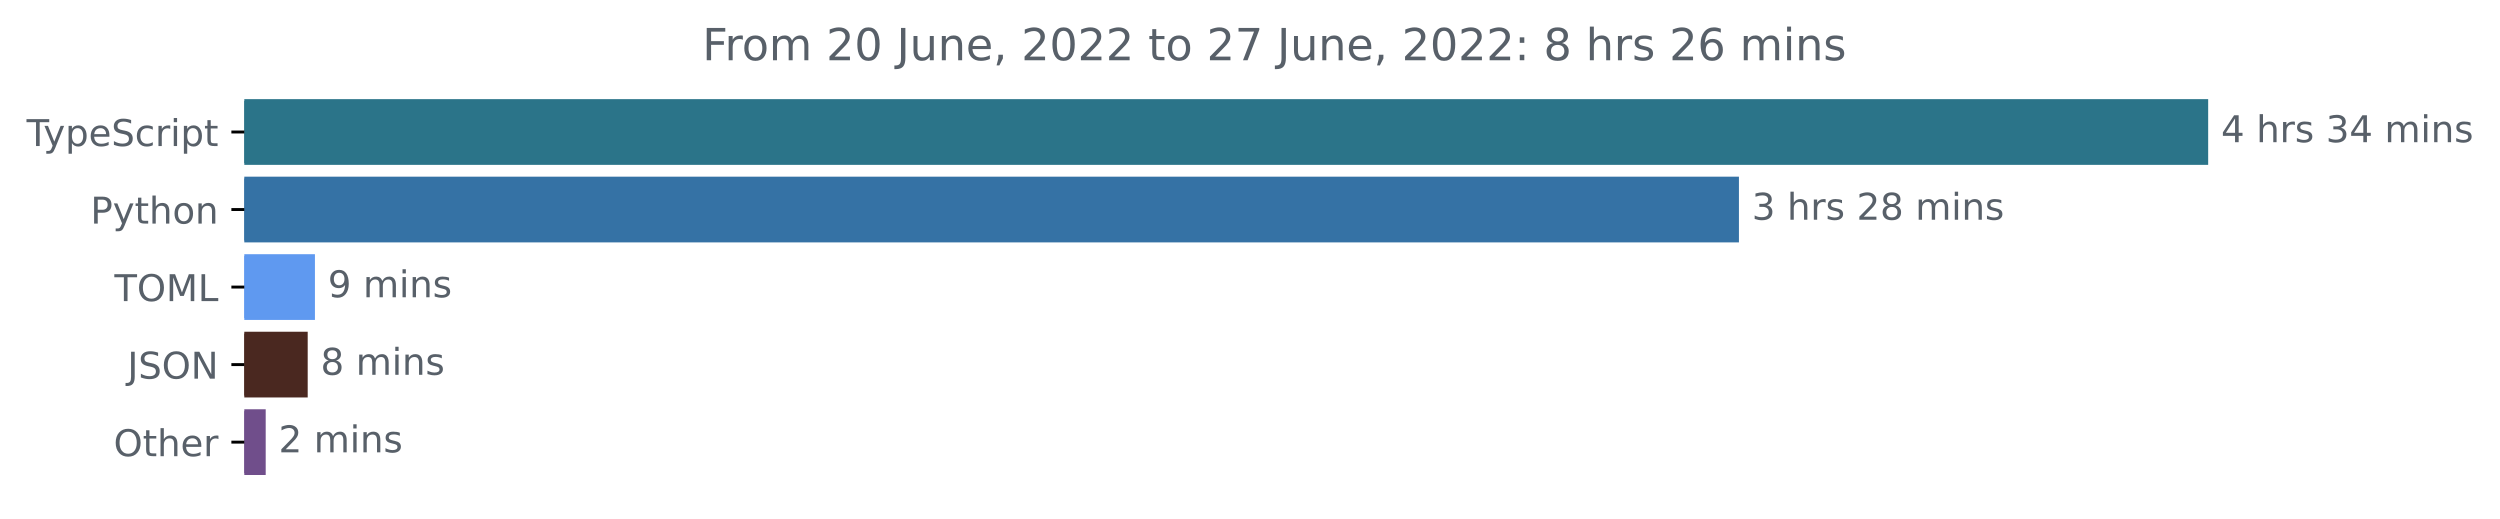
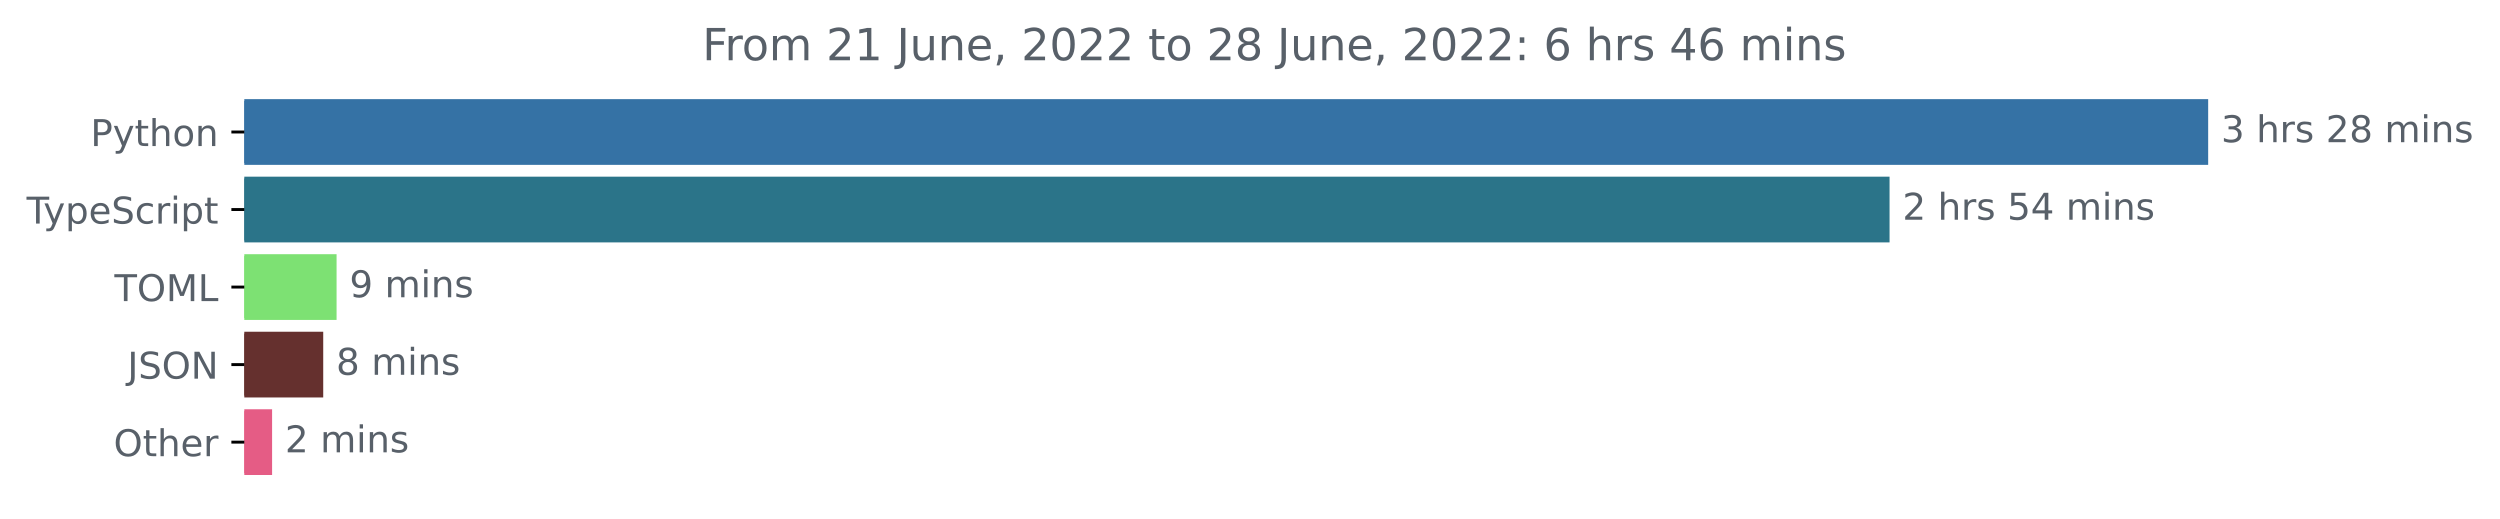
<svg xmlns="http://www.w3.org/2000/svg" xmlns:xlink="http://www.w3.org/1999/xlink" width="677.144pt" height="140.398pt" viewBox="0 0 677.144 140.398" version="1.1">
  <defs>
    <style type="text/css">*{stroke-linejoin: round; stroke-linecap: butt}</style>
  </defs>
  <g id="figure_1">
    <g id="patch_1">
      <path d="M -0 140.398  L 677.144 140.398  L 677.144 0  L -0 0  L -0 140.398  z " style="fill: none" />
    </g>
    <g id="axes_1">
      <g id="patch_2">
-         <path d="M 66.17 27.358  L 597.599 27.358  L 597.599 44.158  L 66.17 44.158  z " clip-path="url(#p9c9d21004d)" style="fill: #2b7489; stroke: #2b7489; stroke-linejoin: miter" />
+         <path d="M 66.17 27.358  L 597.599 27.358  L 597.599 44.158  L 66.17 44.158  z " clip-path="url(#pea425efd39)" style="fill: #3572a5; stroke: #3572a5; stroke-linejoin: miter" />
      </g>
      <g id="patch_3">
-         <path d="M 66.17 48.358  L 470.503 48.358  L 470.503 65.158  L 66.17 65.158  z " clip-path="url(#p9c9d21004d)" style="fill: #3572a5; stroke: #3572a5; stroke-linejoin: miter" />
+         <path d="M 66.17 48.358  L 511.301 48.358  L 511.301 65.158  L 66.17 65.158  z " clip-path="url(#pea425efd39)" style="fill: #2b7489; stroke: #2b7489; stroke-linejoin: miter" />
      </g>
      <g id="patch_4">
-         <path d="M 66.17 69.358  L 84.803 69.358  L 84.803 86.158  L 66.17 86.158  z " clip-path="url(#p9c9d21004d)" style="fill: #5f99f0; stroke: #5f99f0; stroke-linejoin: miter" />
+         <path d="M 66.17 69.358  L 90.664 69.358  L 90.664 86.158  L 66.17 86.158  z " clip-path="url(#pea425efd39)" style="fill: #7de173; stroke: #7de173; stroke-linejoin: miter" />
      </g>
      <g id="patch_5">
-         <path d="M 66.17 90.358  L 82.842 90.358  L 82.842 107.158  L 66.17 107.158  z " clip-path="url(#p9c9d21004d)" style="fill: #4a2820; stroke: #4a2820; stroke-linejoin: miter" />
+         <path d="M 66.17 90.358  L 87.047 90.358  L 87.047 107.158  L 66.17 107.158  z " clip-path="url(#pea425efd39)" style="fill: #65302e; stroke: #65302e; stroke-linejoin: miter" />
      </g>
      <g id="patch_6">
-         <path d="M 66.17 111.358  L 71.466 111.358  L 71.466 128.158  L 66.17 128.158  z " clip-path="url(#p9c9d21004d)" style="fill: #704e8b; stroke: #704e8b; stroke-linejoin: miter" />
+         <path d="M 66.17 111.358  L 73.198 111.358  L 73.198 128.158  L 66.17 128.158  z " clip-path="url(#pea425efd39)" style="fill: #e55c85; stroke: #e55c85; stroke-linejoin: miter" />
      </g>
      <g id="matplotlib.axis_1" />
      <g id="matplotlib.axis_2">
        <g id="ytick_1">
          <g id="line2d_1">
            <defs>
-               <path id="m20974d8f3d" d="M 0 0  L -3.5 0  " style="stroke: #000000; stroke-width: 0.8" />
+               <path id="m2f9ee0e02e" d="M 0 0  L -3.5 0  " style="stroke: #000000; stroke-width: 0.8" />
            </defs>
            <g>
-               <use xlink:href="#m20974d8f3d" x="66.17" y="35.758" style="stroke: #000000; stroke-width: 0.8" />
+               <use xlink:href="#m2f9ee0e02e" x="66.17" y="35.758" style="stroke: #000000; stroke-width: 0.8" />
            </g>
          </g>
          <g id="text_1">
-             <g style="fill: #586069" transform="translate(7.2 39.55734)scale(0.1 -0.1)">
+             <g style="fill: #586069" transform="translate(24.50781 39.55734)scale(0.1 -0.1)">
+               <defs>
+                 <path id="DejaVuSans-50" d="M 1259 4147  L 1259 2394  L 2053 2394  Q 2494 2394 2734 2622  Q 2975 2850 2975 3272  Q 2975 3691 2734 3919  Q 2494 4147 2053 4147  L 1259 4147  z M 628 4666  L 2053 4666  Q 2838 4666 3239 4311  Q 3641 3956 3641 3272  Q 3641 2581 3239 2228  Q 2838 1875 2053 1875  L 1259 1875  L 1259 0  L 628 0  L 628 4666  z " transform="scale(0.015625)" />
+                 <path id="DejaVuSans-79" d="M 2059 -325  Q 1816 -950 1584 -1140  Q 1353 -1331 966 -1331  L 506 -1331  L 506 -850  L 844 -850  Q 1081 -850 1212 -737  Q 1344 -625 1503 -206  L 1606 56  L 191 3500  L 800 3500  L 1894 763  L 2988 3500  L 3597 3500  L 2059 -325  z " transform="scale(0.015625)" />
+                 <path id="DejaVuSans-74" d="M 1172 4494  L 1172 3500  L 2356 3500  L 2356 3053  L 1172 3053  L 1172 1153  Q 1172 725 1289 603  Q 1406 481 1766 481  L 2356 481  L 2356 0  L 1766 0  Q 1100 0 847 248  Q 594 497 594 1153  L 594 3053  L 172 3053  L 172 3500  L 594 3500  L 594 4494  L 1172 4494  z " transform="scale(0.015625)" />
+                 <path id="DejaVuSans-68" d="M 3513 2113  L 3513 0  L 2938 0  L 2938 2094  Q 2938 2591 2744 2837  Q 2550 3084 2163 3084  Q 1697 3084 1428 2787  Q 1159 2491 1159 1978  L 1159 0  L 581 0  L 581 4863  L 1159 4863  L 1159 2956  Q 1366 3272 1645 3428  Q 1925 3584 2291 3584  Q 2894 3584 3203 3211  Q 3513 2838 3513 2113  z " transform="scale(0.015625)" />
+                 <path id="DejaVuSans-6f" d="M 1959 3097  Q 1497 3097 1228 2736  Q 959 2375 959 1747  Q 959 1119 1226 758  Q 1494 397 1959 397  Q 2419 397 2687 759  Q 2956 1122 2956 1747  Q 2956 2369 2687 2733  Q 2419 3097 1959 3097  z M 1959 3584  Q 2709 3584 3137 3096  Q 3566 2609 3566 1747  Q 3566 888 3137 398  Q 2709 -91 1959 -91  Q 1206 -91 779 398  Q 353 888 353 1747  Q 353 2609 779 3096  Q 1206 3584 1959 3584  z " transform="scale(0.015625)" />
+                 <path id="DejaVuSans-6e" d="M 3513 2113  L 3513 0  L 2938 0  L 2938 2094  Q 2938 2591 2744 2837  Q 2550 3084 2163 3084  Q 1697 3084 1428 2787  Q 1159 2491 1159 1978  L 1159 0  L 581 0  L 581 3500  L 1159 3500  L 1159 2956  Q 1366 3272 1645 3428  Q 1925 3584 2291 3584  Q 2894 3584 3203 3211  Q 3513 2838 3513 2113  z " transform="scale(0.015625)" />
+               </defs>
+               <use xlink:href="#DejaVuSans-50" />
+               <use xlink:href="#DejaVuSans-79" x="60.303" />
+               <use xlink:href="#DejaVuSans-74" x="119.482" />
+               <use xlink:href="#DejaVuSans-68" x="158.691" />
+               <use xlink:href="#DejaVuSans-6f" x="222.07" />
+               <use xlink:href="#DejaVuSans-6e" x="283.252" />
+             </g>
+           </g>
+         </g>
+         <g id="ytick_2">
+           <g id="line2d_2">
+             <g>
+               <use xlink:href="#m2f9ee0e02e" x="66.17" y="56.758" style="stroke: #000000; stroke-width: 0.8" />
+             </g>
+           </g>
+           <g id="text_2">
+             <g style="fill: #586069" transform="translate(7.2 60.55734)scale(0.1 -0.1)">
              <defs>
                <path id="DejaVuSans-54" d="M -19 4666  L 3928 4666  L 3928 4134  L 2272 4134  L 2272 0  L 1638 0  L 1638 4134  L -19 4134  L -19 4666  z " transform="scale(0.015625)" />
-                 <path id="DejaVuSans-79" d="M 2059 -325  Q 1816 -950 1584 -1140  Q 1353 -1331 966 -1331  L 506 -1331  L 506 -850  L 844 -850  Q 1081 -850 1212 -737  Q 1344 -625 1503 -206  L 1606 56  L 191 3500  L 800 3500  L 1894 763  L 2988 3500  L 3597 3500  L 2059 -325  z " transform="scale(0.015625)" />
                <path id="DejaVuSans-70" d="M 1159 525  L 1159 -1331  L 581 -1331  L 581 3500  L 1159 3500  L 1159 2969  Q 1341 3281 1617 3432  Q 1894 3584 2278 3584  Q 2916 3584 3314 3078  Q 3713 2572 3713 1747  Q 3713 922 3314 415  Q 2916 -91 2278 -91  Q 1894 -91 1617 61  Q 1341 213 1159 525  z M 3116 1747  Q 3116 2381 2855 2742  Q 2594 3103 2138 3103  Q 1681 3103 1420 2742  Q 1159 2381 1159 1747  Q 1159 1113 1420 752  Q 1681 391 2138 391  Q 2594 391 2855 752  Q 3116 1113 3116 1747  z " transform="scale(0.015625)" />
                <path id="DejaVuSans-65" d="M 3597 1894  L 3597 1613  L 953 1613  Q 991 1019 1311 708  Q 1631 397 2203 397  Q 2534 397 2845 478  Q 3156 559 3463 722  L 3463 178  Q 3153 47 2828 -22  Q 2503 -91 2169 -91  Q 1331 -91 842 396  Q 353 884 353 1716  Q 353 2575 817 3079  Q 1281 3584 2069 3584  Q 2775 3584 3186 3129  Q 3597 2675 3597 1894  z M 3022 2063  Q 3016 2534 2758 2815  Q 2500 3097 2075 3097  Q 1594 3097 1305 2825  Q 1016 2553 972 2059  L 3022 2063  z " transform="scale(0.015625)" />
                <path id="DejaVuSans-53" d="M 3425 4513  L 3425 3897  Q 3066 4069 2747 4153  Q 2428 4238 2131 4238  Q 1616 4238 1336 4038  Q 1056 3838 1056 3469  Q 1056 3159 1242 3001  Q 1428 2844 1947 2747  L 2328 2669  Q 3034 2534 3370 2195  Q 3706 1856 3706 1288  Q 3706 609 3251 259  Q 2797 -91 1919 -91  Q 1588 -91 1214 -16  Q 841 59 441 206  L 441 856  Q 825 641 1194 531  Q 1563 422 1919 422  Q 2459 422 2753 634  Q 3047 847 3047 1241  Q 3047 1584 2836 1778  Q 2625 1972 2144 2069  L 1759 2144  Q 1053 2284 737 2584  Q 422 2884 422 3419  Q 422 4038 858 4394  Q 1294 4750 2059 4750  Q 2388 4750 2728 4690  Q 3069 4631 3425 4513  z " transform="scale(0.015625)" />
                <path id="DejaVuSans-63" d="M 3122 3366  L 3122 2828  Q 2878 2963 2633 3030  Q 2388 3097 2138 3097  Q 1578 3097 1268 2742  Q 959 2388 959 1747  Q 959 1106 1268 751  Q 1578 397 2138 397  Q 2388 397 2633 464  Q 2878 531 3122 666  L 3122 134  Q 2881 22 2623 -34  Q 2366 -91 2075 -91  Q 1284 -91 818 406  Q 353 903 353 1747  Q 353 2603 823 3093  Q 1294 3584 2113 3584  Q 2378 3584 2631 3529  Q 2884 3475 3122 3366  z " transform="scale(0.015625)" />
                <path id="DejaVuSans-72" d="M 2631 2963  Q 2534 3019 2420 3045  Q 2306 3072 2169 3072  Q 1681 3072 1420 2755  Q 1159 2438 1159 1844  L 1159 0  L 581 0  L 581 3500  L 1159 3500  L 1159 2956  Q 1341 3275 1631 3429  Q 1922 3584 2338 3584  Q 2397 3584 2469 3576  Q 2541 3569 2628 3553  L 2631 2963  z " transform="scale(0.015625)" />
                <path id="DejaVuSans-69" d="M 603 3500  L 1178 3500  L 1178 0  L 603 0  L 603 3500  z M 603 4863  L 1178 4863  L 1178 4134  L 603 4134  L 603 4863  z " transform="scale(0.015625)" />
-                 <path id="DejaVuSans-74" d="M 1172 4494  L 1172 3500  L 2356 3500  L 2356 3053  L 1172 3053  L 1172 1153  Q 1172 725 1289 603  Q 1406 481 1766 481  L 2356 481  L 2356 0  L 1766 0  Q 1100 0 847 248  Q 594 497 594 1153  L 594 3053  L 172 3053  L 172 3500  L 594 3500  L 594 4494  L 1172 4494  z " transform="scale(0.015625)" />
              </defs>
              <use xlink:href="#DejaVuSans-54" />
              <use xlink:href="#DejaVuSans-79" x="45.459" />
              <use xlink:href="#DejaVuSans-70" x="104.639" />
              <use xlink:href="#DejaVuSans-65" x="168.115" />
              <use xlink:href="#DejaVuSans-53" x="229.639" />
              <use xlink:href="#DejaVuSans-63" x="293.115" />
              <use xlink:href="#DejaVuSans-72" x="348.096" />
              <use xlink:href="#DejaVuSans-69" x="389.209" />
              <use xlink:href="#DejaVuSans-70" x="416.992" />
              <use xlink:href="#DejaVuSans-74" x="480.469" />
            </g>
          </g>
        </g>
-         <g id="ytick_2">
-           <g id="line2d_2">
-             <g>
-               <use xlink:href="#m20974d8f3d" x="66.17" y="56.758" style="stroke: #000000; stroke-width: 0.8" />
-             </g>
-           </g>
-           <g id="text_2">
-             <g style="fill: #586069" transform="translate(24.50781 60.55734)scale(0.1 -0.1)">
-               <defs>
-                 <path id="DejaVuSans-50" d="M 1259 4147  L 1259 2394  L 2053 2394  Q 2494 2394 2734 2622  Q 2975 2850 2975 3272  Q 2975 3691 2734 3919  Q 2494 4147 2053 4147  L 1259 4147  z M 628 4666  L 2053 4666  Q 2838 4666 3239 4311  Q 3641 3956 3641 3272  Q 3641 2581 3239 2228  Q 2838 1875 2053 1875  L 1259 1875  L 1259 0  L 628 0  L 628 4666  z " transform="scale(0.015625)" />
-                 <path id="DejaVuSans-68" d="M 3513 2113  L 3513 0  L 2938 0  L 2938 2094  Q 2938 2591 2744 2837  Q 2550 3084 2163 3084  Q 1697 3084 1428 2787  Q 1159 2491 1159 1978  L 1159 0  L 581 0  L 581 4863  L 1159 4863  L 1159 2956  Q 1366 3272 1645 3428  Q 1925 3584 2291 3584  Q 2894 3584 3203 3211  Q 3513 2838 3513 2113  z " transform="scale(0.015625)" />
-                 <path id="DejaVuSans-6f" d="M 1959 3097  Q 1497 3097 1228 2736  Q 959 2375 959 1747  Q 959 1119 1226 758  Q 1494 397 1959 397  Q 2419 397 2687 759  Q 2956 1122 2956 1747  Q 2956 2369 2687 2733  Q 2419 3097 1959 3097  z M 1959 3584  Q 2709 3584 3137 3096  Q 3566 2609 3566 1747  Q 3566 888 3137 398  Q 2709 -91 1959 -91  Q 1206 -91 779 398  Q 353 888 353 1747  Q 353 2609 779 3096  Q 1206 3584 1959 3584  z " transform="scale(0.015625)" />
-                 <path id="DejaVuSans-6e" d="M 3513 2113  L 3513 0  L 2938 0  L 2938 2094  Q 2938 2591 2744 2837  Q 2550 3084 2163 3084  Q 1697 3084 1428 2787  Q 1159 2491 1159 1978  L 1159 0  L 581 0  L 581 3500  L 1159 3500  L 1159 2956  Q 1366 3272 1645 3428  Q 1925 3584 2291 3584  Q 2894 3584 3203 3211  Q 3513 2838 3513 2113  z " transform="scale(0.015625)" />
-               </defs>
-               <use xlink:href="#DejaVuSans-50" />
-               <use xlink:href="#DejaVuSans-79" x="60.303" />
-               <use xlink:href="#DejaVuSans-74" x="119.482" />
-               <use xlink:href="#DejaVuSans-68" x="158.691" />
-               <use xlink:href="#DejaVuSans-6f" x="222.07" />
-               <use xlink:href="#DejaVuSans-6e" x="283.252" />
-             </g>
-           </g>
-         </g>
        <g id="ytick_3">
          <g id="line2d_3">
            <g>
-               <use xlink:href="#m20974d8f3d" x="66.17" y="77.758" style="stroke: #000000; stroke-width: 0.8" />
+               <use xlink:href="#m2f9ee0e02e" x="66.17" y="77.758" style="stroke: #000000; stroke-width: 0.8" />
            </g>
          </g>
          <g id="text_3">
            <g style="fill: #586069" transform="translate(30.99063 81.55734)scale(0.1 -0.1)">
              <defs>
                <path id="DejaVuSans-4f" d="M 2522 4238  Q 1834 4238 1429 3725  Q 1025 3213 1025 2328  Q 1025 1447 1429 934  Q 1834 422 2522 422  Q 3209 422 3611 934  Q 4013 1447 4013 2328  Q 4013 3213 3611 3725  Q 3209 4238 2522 4238  z M 2522 4750  Q 3503 4750 4090 4092  Q 4678 3434 4678 2328  Q 4678 1225 4090 567  Q 3503 -91 2522 -91  Q 1538 -91 948 565  Q 359 1222 359 2328  Q 359 3434 948 4092  Q 1538 4750 2522 4750  z " transform="scale(0.015625)" />
                <path id="DejaVuSans-4d" d="M 628 4666  L 1569 4666  L 2759 1491  L 3956 4666  L 4897 4666  L 4897 0  L 4281 0  L 4281 4097  L 3078 897  L 2444 897  L 1241 4097  L 1241 0  L 628 0  L 628 4666  z " transform="scale(0.015625)" />
                <path id="DejaVuSans-4c" d="M 628 4666  L 1259 4666  L 1259 531  L 3531 531  L 3531 0  L 628 0  L 628 4666  z " transform="scale(0.015625)" />
              </defs>
              <use xlink:href="#DejaVuSans-54" />
              <use xlink:href="#DejaVuSans-4f" x="61.084" />
              <use xlink:href="#DejaVuSans-4d" x="139.795" />
              <use xlink:href="#DejaVuSans-4c" x="226.074" />
            </g>
          </g>
        </g>
        <g id="ytick_4">
          <g id="line2d_4">
            <g>
-               <use xlink:href="#m20974d8f3d" x="66.17" y="98.758" style="stroke: #000000; stroke-width: 0.8" />
+               <use xlink:href="#m2f9ee0e02e" x="66.17" y="98.758" style="stroke: #000000; stroke-width: 0.8" />
            </g>
          </g>
          <g id="text_4">
            <g style="fill: #586069" transform="translate(34.51875 102.5573)scale(0.1 -0.1)">
              <defs>
                <path id="DejaVuSans-4a" d="M 628 4666  L 1259 4666  L 1259 325  Q 1259 -519 939 -900  Q 619 -1281 -91 -1281  L -331 -1281  L -331 -750  L -134 -750  Q 284 -750 456 -515  Q 628 -281 628 325  L 628 4666  z " transform="scale(0.015625)" />
                <path id="DejaVuSans-4e" d="M 628 4666  L 1478 4666  L 3547 763  L 3547 4666  L 4159 4666  L 4159 0  L 3309 0  L 1241 3903  L 1241 0  L 628 0  L 628 4666  z " transform="scale(0.015625)" />
              </defs>
              <use xlink:href="#DejaVuSans-4a" />
              <use xlink:href="#DejaVuSans-53" x="29.492" />
              <use xlink:href="#DejaVuSans-4f" x="92.969" />
              <use xlink:href="#DejaVuSans-4e" x="171.68" />
            </g>
          </g>
        </g>
        <g id="ytick_5">
          <g id="line2d_5">
            <g>
-               <use xlink:href="#m20974d8f3d" x="66.17" y="119.758" style="stroke: #000000; stroke-width: 0.8" />
+               <use xlink:href="#m2f9ee0e02e" x="66.17" y="119.758" style="stroke: #000000; stroke-width: 0.8" />
            </g>
          </g>
          <g id="text_5">
            <g style="fill: #586069" transform="translate(30.77656 123.5573)scale(0.1 -0.1)">
              <use xlink:href="#DejaVuSans-4f" />
              <use xlink:href="#DejaVuSans-74" x="78.711" />
              <use xlink:href="#DejaVuSans-68" x="117.92" />
              <use xlink:href="#DejaVuSans-65" x="181.299" />
              <use xlink:href="#DejaVuSans-72" x="242.822" />
            </g>
          </g>
        </g>
      </g>
      <g id="text_6">
        <g style="fill: #586069" transform="translate(601.5989 38.5175)scale(0.1 -0.1)">
          <defs>
-             <path id="DejaVuSans-34" d="M 2419 4116  L 825 1625  L 2419 1625  L 2419 4116  z M 2253 4666  L 3047 4666  L 3047 1625  L 3713 1625  L 3713 1100  L 3047 1100  L 3047 0  L 2419 0  L 2419 1100  L 313 1100  L 313 1709  L 2253 4666  z " transform="scale(0.015625)" />
+             <path id="DejaVuSans-33" d="M 2597 2516  Q 3050 2419 3304 2112  Q 3559 1806 3559 1356  Q 3559 666 3084 287  Q 2609 -91 1734 -91  Q 1441 -91 1130 -33  Q 819 25 488 141  L 488 750  Q 750 597 1062 519  Q 1375 441 1716 441  Q 2309 441 2620 675  Q 2931 909 2931 1356  Q 2931 1769 2642 2001  Q 2353 2234 1838 2234  L 1294 2234  L 1294 2753  L 1863 2753  Q 2328 2753 2575 2939  Q 2822 3125 2822 3475  Q 2822 3834 2567 4026  Q 2313 4219 1838 4219  Q 1578 4219 1281 4162  Q 984 4106 628 3988  L 628 4550  Q 988 4650 1302 4700  Q 1616 4750 1894 4750  Q 2613 4750 3031 4423  Q 3450 4097 3450 3541  Q 3450 3153 3228 2886  Q 3006 2619 2597 2516  z " transform="scale(0.015625)" />
            <path id="DejaVuSans-20" transform="scale(0.015625)" />
            <path id="DejaVuSans-73" d="M 2834 3397  L 2834 2853  Q 2591 2978 2328 3040  Q 2066 3103 1784 3103  Q 1356 3103 1142 2972  Q 928 2841 928 2578  Q 928 2378 1081 2264  Q 1234 2150 1697 2047  L 1894 2003  Q 2506 1872 2764 1633  Q 3022 1394 3022 966  Q 3022 478 2636 193  Q 2250 -91 1575 -91  Q 1294 -91 989 -36  Q 684 19 347 128  L 347 722  Q 666 556 975 473  Q 1284 391 1588 391  Q 1994 391 2212 530  Q 2431 669 2431 922  Q 2431 1156 2273 1281  Q 2116 1406 1581 1522  L 1381 1569  Q 847 1681 609 1914  Q 372 2147 372 2553  Q 372 3047 722 3315  Q 1072 3584 1716 3584  Q 2034 3584 2315 3537  Q 2597 3491 2834 3397  z " transform="scale(0.015625)" />
-             <path id="DejaVuSans-33" d="M 2597 2516  Q 3050 2419 3304 2112  Q 3559 1806 3559 1356  Q 3559 666 3084 287  Q 2609 -91 1734 -91  Q 1441 -91 1130 -33  Q 819 25 488 141  L 488 750  Q 750 597 1062 519  Q 1375 441 1716 441  Q 2309 441 2620 675  Q 2931 909 2931 1356  Q 2931 1769 2642 2001  Q 2353 2234 1838 2234  L 1294 2234  L 1294 2753  L 1863 2753  Q 2328 2753 2575 2939  Q 2822 3125 2822 3475  Q 2822 3834 2567 4026  Q 2313 4219 1838 4219  Q 1578 4219 1281 4162  Q 984 4106 628 3988  L 628 4550  Q 988 4650 1302 4700  Q 1616 4750 1894 4750  Q 2613 4750 3031 4423  Q 3450 4097 3450 3541  Q 3450 3153 3228 2886  Q 3006 2619 2597 2516  z " transform="scale(0.015625)" />
-             <path id="DejaVuSans-6d" d="M 3328 2828  Q 3544 3216 3844 3400  Q 4144 3584 4550 3584  Q 5097 3584 5394 3201  Q 5691 2819 5691 2113  L 5691 0  L 5113 0  L 5113 2094  Q 5113 2597 4934 2840  Q 4756 3084 4391 3084  Q 3944 3084 3684 2787  Q 3425 2491 3425 1978  L 3425 0  L 2847 0  L 2847 2094  Q 2847 2600 2669 2842  Q 2491 3084 2119 3084  Q 1678 3084 1418 2786  Q 1159 2488 1159 1978  L 1159 0  L 581 0  L 581 3500  L 1159 3500  L 1159 2956  Q 1356 3278 1631 3431  Q 1906 3584 2284 3584  Q 2666 3584 2933 3390  Q 3200 3197 3328 2828  z " transform="scale(0.015625)" />
-           </defs>
-           <use xlink:href="#DejaVuSans-34" />
-           <use xlink:href="#DejaVuSans-20" x="63.623" />
-           <use xlink:href="#DejaVuSans-68" x="95.41" />
-           <use xlink:href="#DejaVuSans-72" x="158.789" />
-           <use xlink:href="#DejaVuSans-73" x="199.902" />
-           <use xlink:href="#DejaVuSans-20" x="252.002" />
-           <use xlink:href="#DejaVuSans-33" x="283.789" />
-           <use xlink:href="#DejaVuSans-34" x="347.412" />
-           <use xlink:href="#DejaVuSans-20" x="411.035" />
-           <use xlink:href="#DejaVuSans-6d" x="442.822" />
-           <use xlink:href="#DejaVuSans-69" x="540.234" />
-           <use xlink:href="#DejaVuSans-6e" x="568.018" />
-           <use xlink:href="#DejaVuSans-73" x="631.396" />
-         </g>
-       </g>
-       <g id="text_7">
-         <g style="fill: #586069" transform="translate(474.5032 59.5175)scale(0.1 -0.1)">
-           <defs>
            <path id="DejaVuSans-32" d="M 1228 531  L 3431 531  L 3431 0  L 469 0  L 469 531  Q 828 903 1448 1529  Q 2069 2156 2228 2338  Q 2531 2678 2651 2914  Q 2772 3150 2772 3378  Q 2772 3750 2511 3984  Q 2250 4219 1831 4219  Q 1534 4219 1204 4116  Q 875 4013 500 3803  L 500 4441  Q 881 4594 1212 4672  Q 1544 4750 1819 4750  Q 2544 4750 2975 4387  Q 3406 4025 3406 3419  Q 3406 3131 3298 2873  Q 3191 2616 2906 2266  Q 2828 2175 2409 1742  Q 1991 1309 1228 531  z " transform="scale(0.015625)" />
            <path id="DejaVuSans-38" d="M 2034 2216  Q 1584 2216 1326 1975  Q 1069 1734 1069 1313  Q 1069 891 1326 650  Q 1584 409 2034 409  Q 2484 409 2743 651  Q 3003 894 3003 1313  Q 3003 1734 2745 1975  Q 2488 2216 2034 2216  z M 1403 2484  Q 997 2584 770 2862  Q 544 3141 544 3541  Q 544 4100 942 4425  Q 1341 4750 2034 4750  Q 2731 4750 3128 4425  Q 3525 4100 3525 3541  Q 3525 3141 3298 2862  Q 3072 2584 2669 2484  Q 3125 2378 3379 2068  Q 3634 1759 3634 1313  Q 3634 634 3220 271  Q 2806 -91 2034 -91  Q 1263 -91 848 271  Q 434 634 434 1313  Q 434 1759 690 2068  Q 947 2378 1403 2484  z M 1172 3481  Q 1172 3119 1398 2916  Q 1625 2713 2034 2713  Q 2441 2713 2670 2916  Q 2900 3119 2900 3481  Q 2900 3844 2670 4047  Q 2441 4250 2034 4250  Q 1625 4250 1398 4047  Q 1172 3844 1172 3481  z " transform="scale(0.015625)" />
+             <path id="DejaVuSans-6d" d="M 3328 2828  Q 3544 3216 3844 3400  Q 4144 3584 4550 3584  Q 5097 3584 5394 3201  Q 5691 2819 5691 2113  L 5691 0  L 5113 0  L 5113 2094  Q 5113 2597 4934 2840  Q 4756 3084 4391 3084  Q 3944 3084 3684 2787  Q 3425 2491 3425 1978  L 3425 0  L 2847 0  L 2847 2094  Q 2847 2600 2669 2842  Q 2491 3084 2119 3084  Q 1678 3084 1418 2786  Q 1159 2488 1159 1978  L 1159 0  L 581 0  L 581 3500  L 1159 3500  L 1159 2956  Q 1356 3278 1631 3431  Q 1906 3584 2284 3584  Q 2666 3584 2933 3390  Q 3200 3197 3328 2828  z " transform="scale(0.015625)" />
          </defs>
          <use xlink:href="#DejaVuSans-33" />
          <use xlink:href="#DejaVuSans-20" x="63.623" />
          <use xlink:href="#DejaVuSans-68" x="95.41" />
          <use xlink:href="#DejaVuSans-72" x="158.789" />
          <use xlink:href="#DejaVuSans-73" x="199.902" />
          <use xlink:href="#DejaVuSans-20" x="252.002" />
          <use xlink:href="#DejaVuSans-32" x="283.789" />
          <use xlink:href="#DejaVuSans-38" x="347.412" />
          <use xlink:href="#DejaVuSans-20" x="411.035" />
          <use xlink:href="#DejaVuSans-6d" x="442.822" />
          <use xlink:href="#DejaVuSans-69" x="540.234" />
          <use xlink:href="#DejaVuSans-6e" x="568.018" />
          <use xlink:href="#DejaVuSans-73" x="631.396" />
        </g>
      </g>
+       <g id="text_7">
+         <g style="fill: #586069" transform="translate(515.3012 59.5175)scale(0.1 -0.1)">
+           <defs>
+             <path id="DejaVuSans-35" d="M 691 4666  L 3169 4666  L 3169 4134  L 1269 4134  L 1269 2991  Q 1406 3038 1543 3061  Q 1681 3084 1819 3084  Q 2600 3084 3056 2656  Q 3513 2228 3513 1497  Q 3513 744 3044 326  Q 2575 -91 1722 -91  Q 1428 -91 1123 -41  Q 819 9 494 109  L 494 744  Q 775 591 1075 516  Q 1375 441 1709 441  Q 2250 441 2565 725  Q 2881 1009 2881 1497  Q 2881 1984 2565 2268  Q 2250 2553 1709 2553  Q 1456 2553 1204 2497  Q 953 2441 691 2322  L 691 4666  z " transform="scale(0.015625)" />
+             <path id="DejaVuSans-34" d="M 2419 4116  L 825 1625  L 2419 1625  L 2419 4116  z M 2253 4666  L 3047 4666  L 3047 1625  L 3713 1625  L 3713 1100  L 3047 1100  L 3047 0  L 2419 0  L 2419 1100  L 313 1100  L 313 1709  L 2253 4666  z " transform="scale(0.015625)" />
+           </defs>
+           <use xlink:href="#DejaVuSans-32" />
+           <use xlink:href="#DejaVuSans-20" x="63.623" />
+           <use xlink:href="#DejaVuSans-68" x="95.41" />
+           <use xlink:href="#DejaVuSans-72" x="158.789" />
+           <use xlink:href="#DejaVuSans-73" x="199.902" />
+           <use xlink:href="#DejaVuSans-20" x="252.002" />
+           <use xlink:href="#DejaVuSans-35" x="283.789" />
+           <use xlink:href="#DejaVuSans-34" x="347.412" />
+           <use xlink:href="#DejaVuSans-20" x="411.035" />
+           <use xlink:href="#DejaVuSans-6d" x="442.822" />
+           <use xlink:href="#DejaVuSans-69" x="540.234" />
+           <use xlink:href="#DejaVuSans-6e" x="568.018" />
+           <use xlink:href="#DejaVuSans-73" x="631.396" />
+         </g>
+       </g>
      <g id="text_8">
-         <g style="fill: #586069" transform="translate(88.80317 80.5175)scale(0.1 -0.1)">
+         <g style="fill: #586069" transform="translate(94.66439 80.5175)scale(0.1 -0.1)">
          <defs>
            <path id="DejaVuSans-39" d="M 703 97  L 703 672  Q 941 559 1184 500  Q 1428 441 1663 441  Q 2288 441 2617 861  Q 2947 1281 2994 2138  Q 2813 1869 2534 1725  Q 2256 1581 1919 1581  Q 1219 1581 811 2004  Q 403 2428 403 3163  Q 403 3881 828 4315  Q 1253 4750 1959 4750  Q 2769 4750 3195 4129  Q 3622 3509 3622 2328  Q 3622 1225 3098 567  Q 2575 -91 1691 -91  Q 1453 -91 1209 -44  Q 966 3 703 97  z M 1959 2075  Q 2384 2075 2632 2365  Q 2881 2656 2881 3163  Q 2881 3666 2632 3958  Q 2384 4250 1959 4250  Q 1534 4250 1286 3958  Q 1038 3666 1038 3163  Q 1038 2656 1286 2365  Q 1534 2075 1959 2075  z " transform="scale(0.015625)" />
          </defs>
          <use xlink:href="#DejaVuSans-39" />
          <use xlink:href="#DejaVuSans-20" x="63.623" />
          <use xlink:href="#DejaVuSans-6d" x="95.41" />
          <use xlink:href="#DejaVuSans-69" x="192.822" />
          <use xlink:href="#DejaVuSans-6e" x="220.605" />
          <use xlink:href="#DejaVuSans-73" x="283.984" />
        </g>
      </g>
      <g id="text_9">
-         <g style="fill: #586069" transform="translate(86.84181 101.5175)scale(0.1 -0.1)">
+         <g style="fill: #586069" transform="translate(91.04712 101.5175)scale(0.1 -0.1)">
          <use xlink:href="#DejaVuSans-38" />
          <use xlink:href="#DejaVuSans-20" x="63.623" />
          <use xlink:href="#DejaVuSans-6d" x="95.41" />
          <use xlink:href="#DejaVuSans-69" x="192.822" />
          <use xlink:href="#DejaVuSans-6e" x="220.605" />
          <use xlink:href="#DejaVuSans-73" x="283.984" />
        </g>
      </g>
      <g id="text_10">
-         <g style="fill: #586069" transform="translate(75.46596 122.5175)scale(0.1 -0.1)">
+         <g style="fill: #586069" transform="translate(77.19815 122.5175)scale(0.1 -0.1)">
          <use xlink:href="#DejaVuSans-32" />
          <use xlink:href="#DejaVuSans-20" x="63.623" />
          <use xlink:href="#DejaVuSans-6d" x="95.41" />
          <use xlink:href="#DejaVuSans-69" x="192.822" />
          <use xlink:href="#DejaVuSans-6e" x="220.605" />
          <use xlink:href="#DejaVuSans-73" x="283.984" />
        </g>
      </g>
      <g id="text_11">
        <g style="fill: #586069" transform="translate(190.2428 16.31812)scale(0.12 -0.12)">
          <defs>
            <path id="DejaVuSans-46" d="M 628 4666  L 3309 4666  L 3309 4134  L 1259 4134  L 1259 2759  L 3109 2759  L 3109 2228  L 1259 2228  L 1259 0  L 628 0  L 628 4666  z " transform="scale(0.015625)" />
-             <path id="DejaVuSans-30" d="M 2034 4250  Q 1547 4250 1301 3770  Q 1056 3291 1056 2328  Q 1056 1369 1301 889  Q 1547 409 2034 409  Q 2525 409 2770 889  Q 3016 1369 3016 2328  Q 3016 3291 2770 3770  Q 2525 4250 2034 4250  z M 2034 4750  Q 2819 4750 3233 4129  Q 3647 3509 3647 2328  Q 3647 1150 3233 529  Q 2819 -91 2034 -91  Q 1250 -91 836 529  Q 422 1150 422 2328  Q 422 3509 836 4129  Q 1250 4750 2034 4750  z " transform="scale(0.015625)" />
+             <path id="DejaVuSans-31" d="M 794 531  L 1825 531  L 1825 4091  L 703 3866  L 703 4441  L 1819 4666  L 2450 4666  L 2450 531  L 3481 531  L 3481 0  L 794 0  L 794 531  z " transform="scale(0.015625)" />
            <path id="DejaVuSans-75" d="M 544 1381  L 544 3500  L 1119 3500  L 1119 1403  Q 1119 906 1312 657  Q 1506 409 1894 409  Q 2359 409 2629 706  Q 2900 1003 2900 1516  L 2900 3500  L 3475 3500  L 3475 0  L 2900 0  L 2900 538  Q 2691 219 2414 64  Q 2138 -91 1772 -91  Q 1169 -91 856 284  Q 544 659 544 1381  z M 1991 3584  L 1991 3584  z " transform="scale(0.015625)" />
            <path id="DejaVuSans-2c" d="M 750 794  L 1409 794  L 1409 256  L 897 -744  L 494 -744  L 750 256  L 750 794  z " transform="scale(0.015625)" />
-             <path id="DejaVuSans-37" d="M 525 4666  L 3525 4666  L 3525 4397  L 1831 0  L 1172 0  L 2766 4134  L 525 4134  L 525 4666  z " transform="scale(0.015625)" />
+             <path id="DejaVuSans-30" d="M 2034 4250  Q 1547 4250 1301 3770  Q 1056 3291 1056 2328  Q 1056 1369 1301 889  Q 1547 409 2034 409  Q 2525 409 2770 889  Q 3016 1369 3016 2328  Q 3016 3291 2770 3770  Q 2525 4250 2034 4250  z M 2034 4750  Q 2819 4750 3233 4129  Q 3647 3509 3647 2328  Q 3647 1150 3233 529  Q 2819 -91 2034 -91  Q 1250 -91 836 529  Q 422 1150 422 2328  Q 422 3509 836 4129  Q 1250 4750 2034 4750  z " transform="scale(0.015625)" />
            <path id="DejaVuSans-3a" d="M 750 794  L 1409 794  L 1409 0  L 750 0  L 750 794  z M 750 3309  L 1409 3309  L 1409 2516  L 750 2516  L 750 3309  z " transform="scale(0.015625)" />
            <path id="DejaVuSans-36" d="M 2113 2584  Q 1688 2584 1439 2293  Q 1191 2003 1191 1497  Q 1191 994 1439 701  Q 1688 409 2113 409  Q 2538 409 2786 701  Q 3034 994 3034 1497  Q 3034 2003 2786 2293  Q 2538 2584 2113 2584  z M 3366 4563  L 3366 3988  Q 3128 4100 2886 4159  Q 2644 4219 2406 4219  Q 1781 4219 1451 3797  Q 1122 3375 1075 2522  Q 1259 2794 1537 2939  Q 1816 3084 2150 3084  Q 2853 3084 3261 2657  Q 3669 2231 3669 1497  Q 3669 778 3244 343  Q 2819 -91 2113 -91  Q 1303 -91 875 529  Q 447 1150 447 2328  Q 447 3434 972 4092  Q 1497 4750 2381 4750  Q 2619 4750 2861 4703  Q 3103 4656 3366 4563  z " transform="scale(0.015625)" />
          </defs>
          <use xlink:href="#DejaVuSans-46" />
          <use xlink:href="#DejaVuSans-72" x="50.27" />
          <use xlink:href="#DejaVuSans-6f" x="89.133" />
          <use xlink:href="#DejaVuSans-6d" x="150.314" />
          <use xlink:href="#DejaVuSans-20" x="247.727" />
          <use xlink:href="#DejaVuSans-32" x="279.514" />
-           <use xlink:href="#DejaVuSans-30" x="343.137" />
+           <use xlink:href="#DejaVuSans-31" x="343.137" />
          <use xlink:href="#DejaVuSans-20" x="406.76" />
          <use xlink:href="#DejaVuSans-4a" x="438.547" />
          <use xlink:href="#DejaVuSans-75" x="468.039" />
          <use xlink:href="#DejaVuSans-6e" x="531.418" />
          <use xlink:href="#DejaVuSans-65" x="594.797" />
          <use xlink:href="#DejaVuSans-2c" x="656.32" />
          <use xlink:href="#DejaVuSans-20" x="688.107" />
          <use xlink:href="#DejaVuSans-32" x="719.895" />
          <use xlink:href="#DejaVuSans-30" x="783.518" />
          <use xlink:href="#DejaVuSans-32" x="847.141" />
          <use xlink:href="#DejaVuSans-32" x="910.764" />
          <use xlink:href="#DejaVuSans-20" x="974.387" />
          <use xlink:href="#DejaVuSans-74" x="1006.174" />
          <use xlink:href="#DejaVuSans-6f" x="1045.383" />
          <use xlink:href="#DejaVuSans-20" x="1106.564" />
          <use xlink:href="#DejaVuSans-32" x="1138.352" />
-           <use xlink:href="#DejaVuSans-37" x="1201.975" />
+           <use xlink:href="#DejaVuSans-38" x="1201.975" />
          <use xlink:href="#DejaVuSans-20" x="1265.598" />
          <use xlink:href="#DejaVuSans-4a" x="1297.385" />
          <use xlink:href="#DejaVuSans-75" x="1326.877" />
          <use xlink:href="#DejaVuSans-6e" x="1390.256" />
          <use xlink:href="#DejaVuSans-65" x="1453.635" />
          <use xlink:href="#DejaVuSans-2c" x="1515.158" />
          <use xlink:href="#DejaVuSans-20" x="1546.945" />
          <use xlink:href="#DejaVuSans-32" x="1578.732" />
          <use xlink:href="#DejaVuSans-30" x="1642.355" />
          <use xlink:href="#DejaVuSans-32" x="1705.979" />
          <use xlink:href="#DejaVuSans-32" x="1769.602" />
          <use xlink:href="#DejaVuSans-3a" x="1833.225" />
          <use xlink:href="#DejaVuSans-20" x="1866.916" />
-           <use xlink:href="#DejaVuSans-38" x="1898.703" />
+           <use xlink:href="#DejaVuSans-36" x="1898.703" />
          <use xlink:href="#DejaVuSans-20" x="1962.326" />
          <use xlink:href="#DejaVuSans-68" x="1994.113" />
          <use xlink:href="#DejaVuSans-72" x="2057.492" />
          <use xlink:href="#DejaVuSans-73" x="2098.605" />
          <use xlink:href="#DejaVuSans-20" x="2150.705" />
-           <use xlink:href="#DejaVuSans-32" x="2182.492" />
+           <use xlink:href="#DejaVuSans-34" x="2182.492" />
          <use xlink:href="#DejaVuSans-36" x="2246.115" />
          <use xlink:href="#DejaVuSans-20" x="2309.738" />
          <use xlink:href="#DejaVuSans-6d" x="2341.525" />
          <use xlink:href="#DejaVuSans-69" x="2438.938" />
          <use xlink:href="#DejaVuSans-6e" x="2466.721" />
          <use xlink:href="#DejaVuSans-73" x="2530.1" />
        </g>
      </g>
    </g>
  </g>
  <defs>
-     <clipPath id="p9c9d21004d">
+     <clipPath id="pea425efd39">
      <rect x="66.17" y="22.318" width="558" height="110.88" />
    </clipPath>
  </defs>
</svg>
